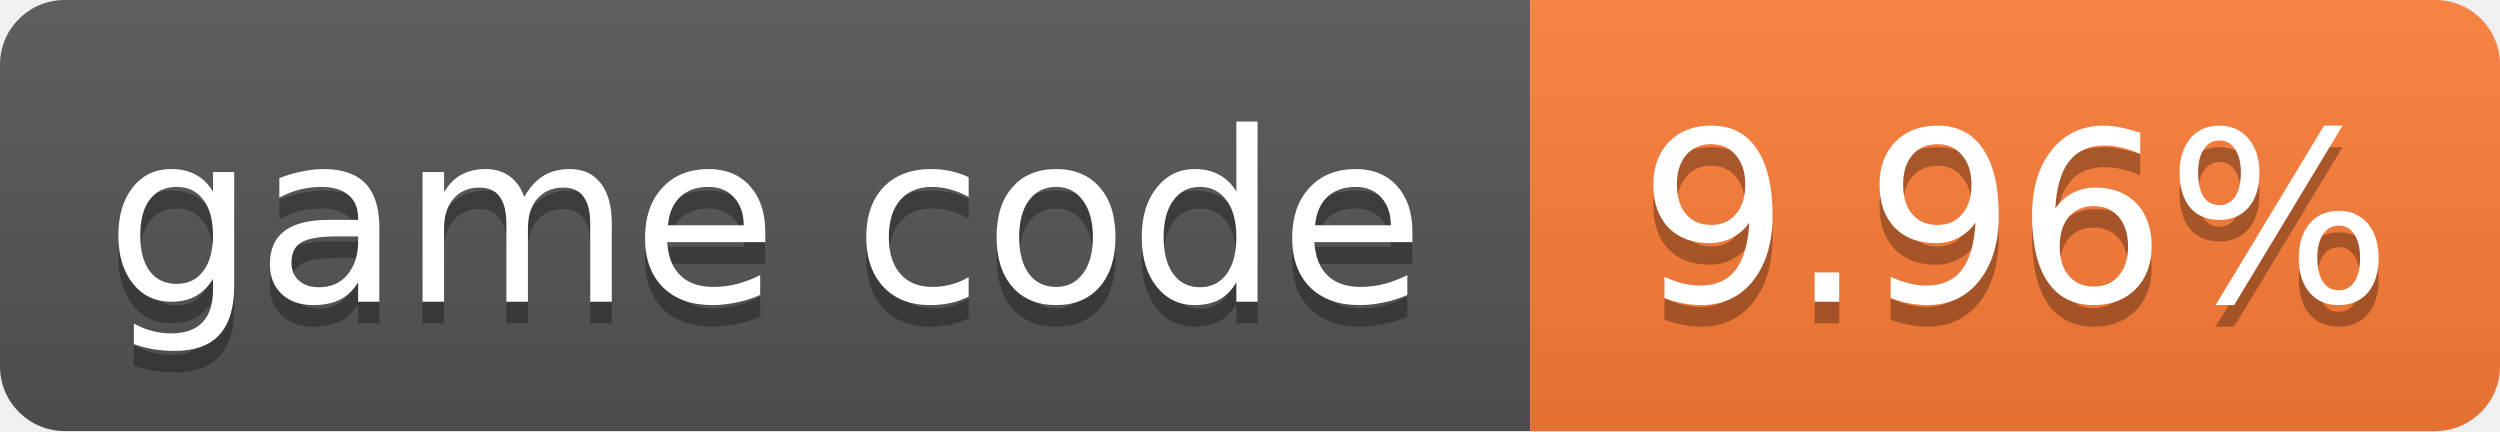
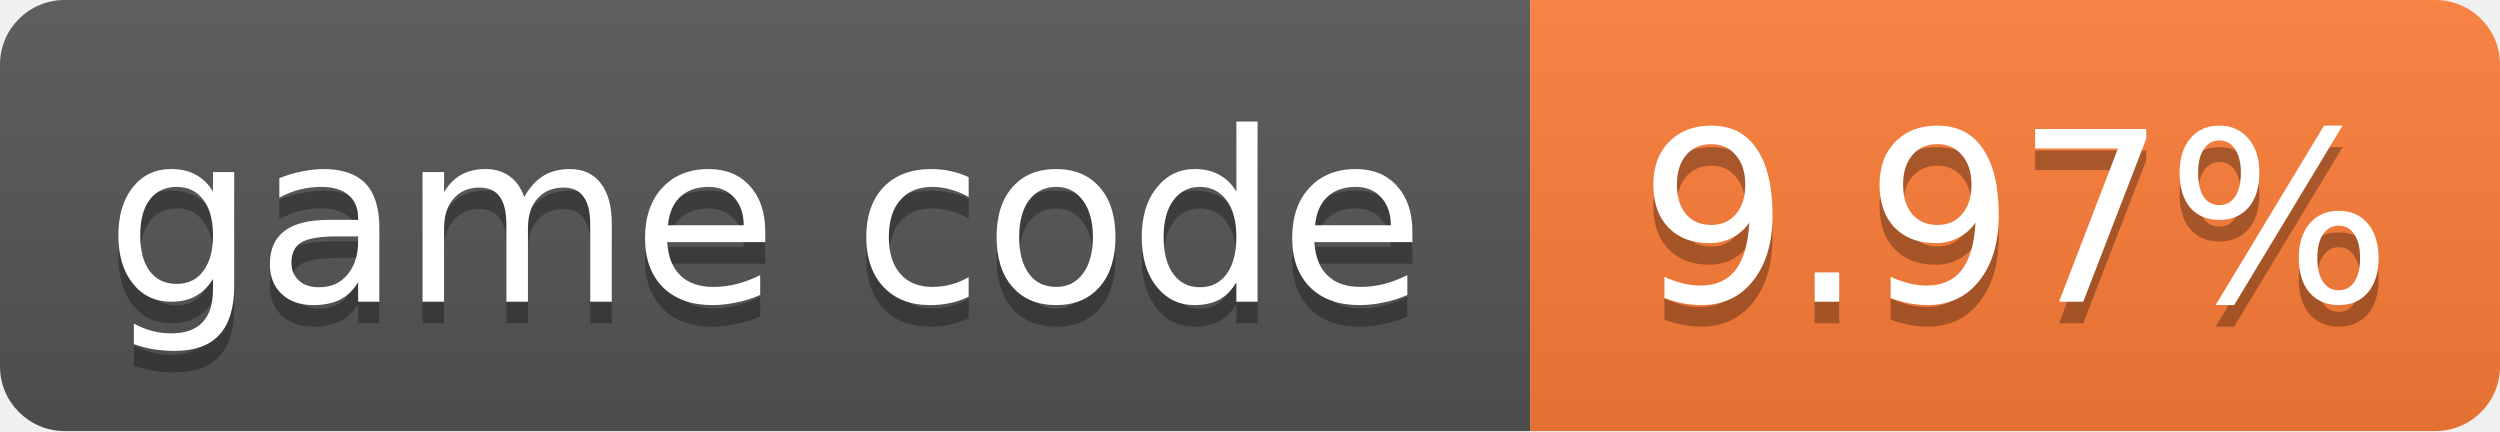
- <svg xmlns="http://www.w3.org/2000/svg" width="116" height="20" role="img" aria-label="game code: 9.96%">
+ <svg xmlns="http://www.w3.org/2000/svg" width="116" height="20" role="img" aria-label="game code: 9.97%">
  <linearGradient id="s" x2="0" y2="100%">
    <stop offset="0" stop-color="#bbb" stop-opacity=".1" />
    <stop offset="1" stop-opacity=".1" />
  </linearGradient>
  <clipPath id="r">
    <rect width="116" height="20" rx="3" fill="#fff" />
  </clipPath>
  <g clip-path="url(#r)">
    <rect width="71" height="20" fill="#555" />
    <rect x="71" width="45" height="20" fill="#fe7d37" />
    <rect width="116" height="20" fill="url(#s)" />
  </g>
  <g fill="#fff" text-anchor="middle" font-family="Verdana,Geneva,DejaVu Sans,sans-serif" font-size="11">
    <text x="35.5" y="15" fill="#010101" fill-opacity=".3">game code</text>
    <text x="35.5" y="14">game code</text>
-     <text x="93.5" y="15" fill="#010101" fill-opacity=".3">9.96%</text>
-     <text x="93.5" y="14">9.96%</text>
+     <text x="93.5" y="15" fill="#010101" fill-opacity=".3">9.97%</text>
+     <text x="93.5" y="14">9.97%</text>
  </g>
</svg>
